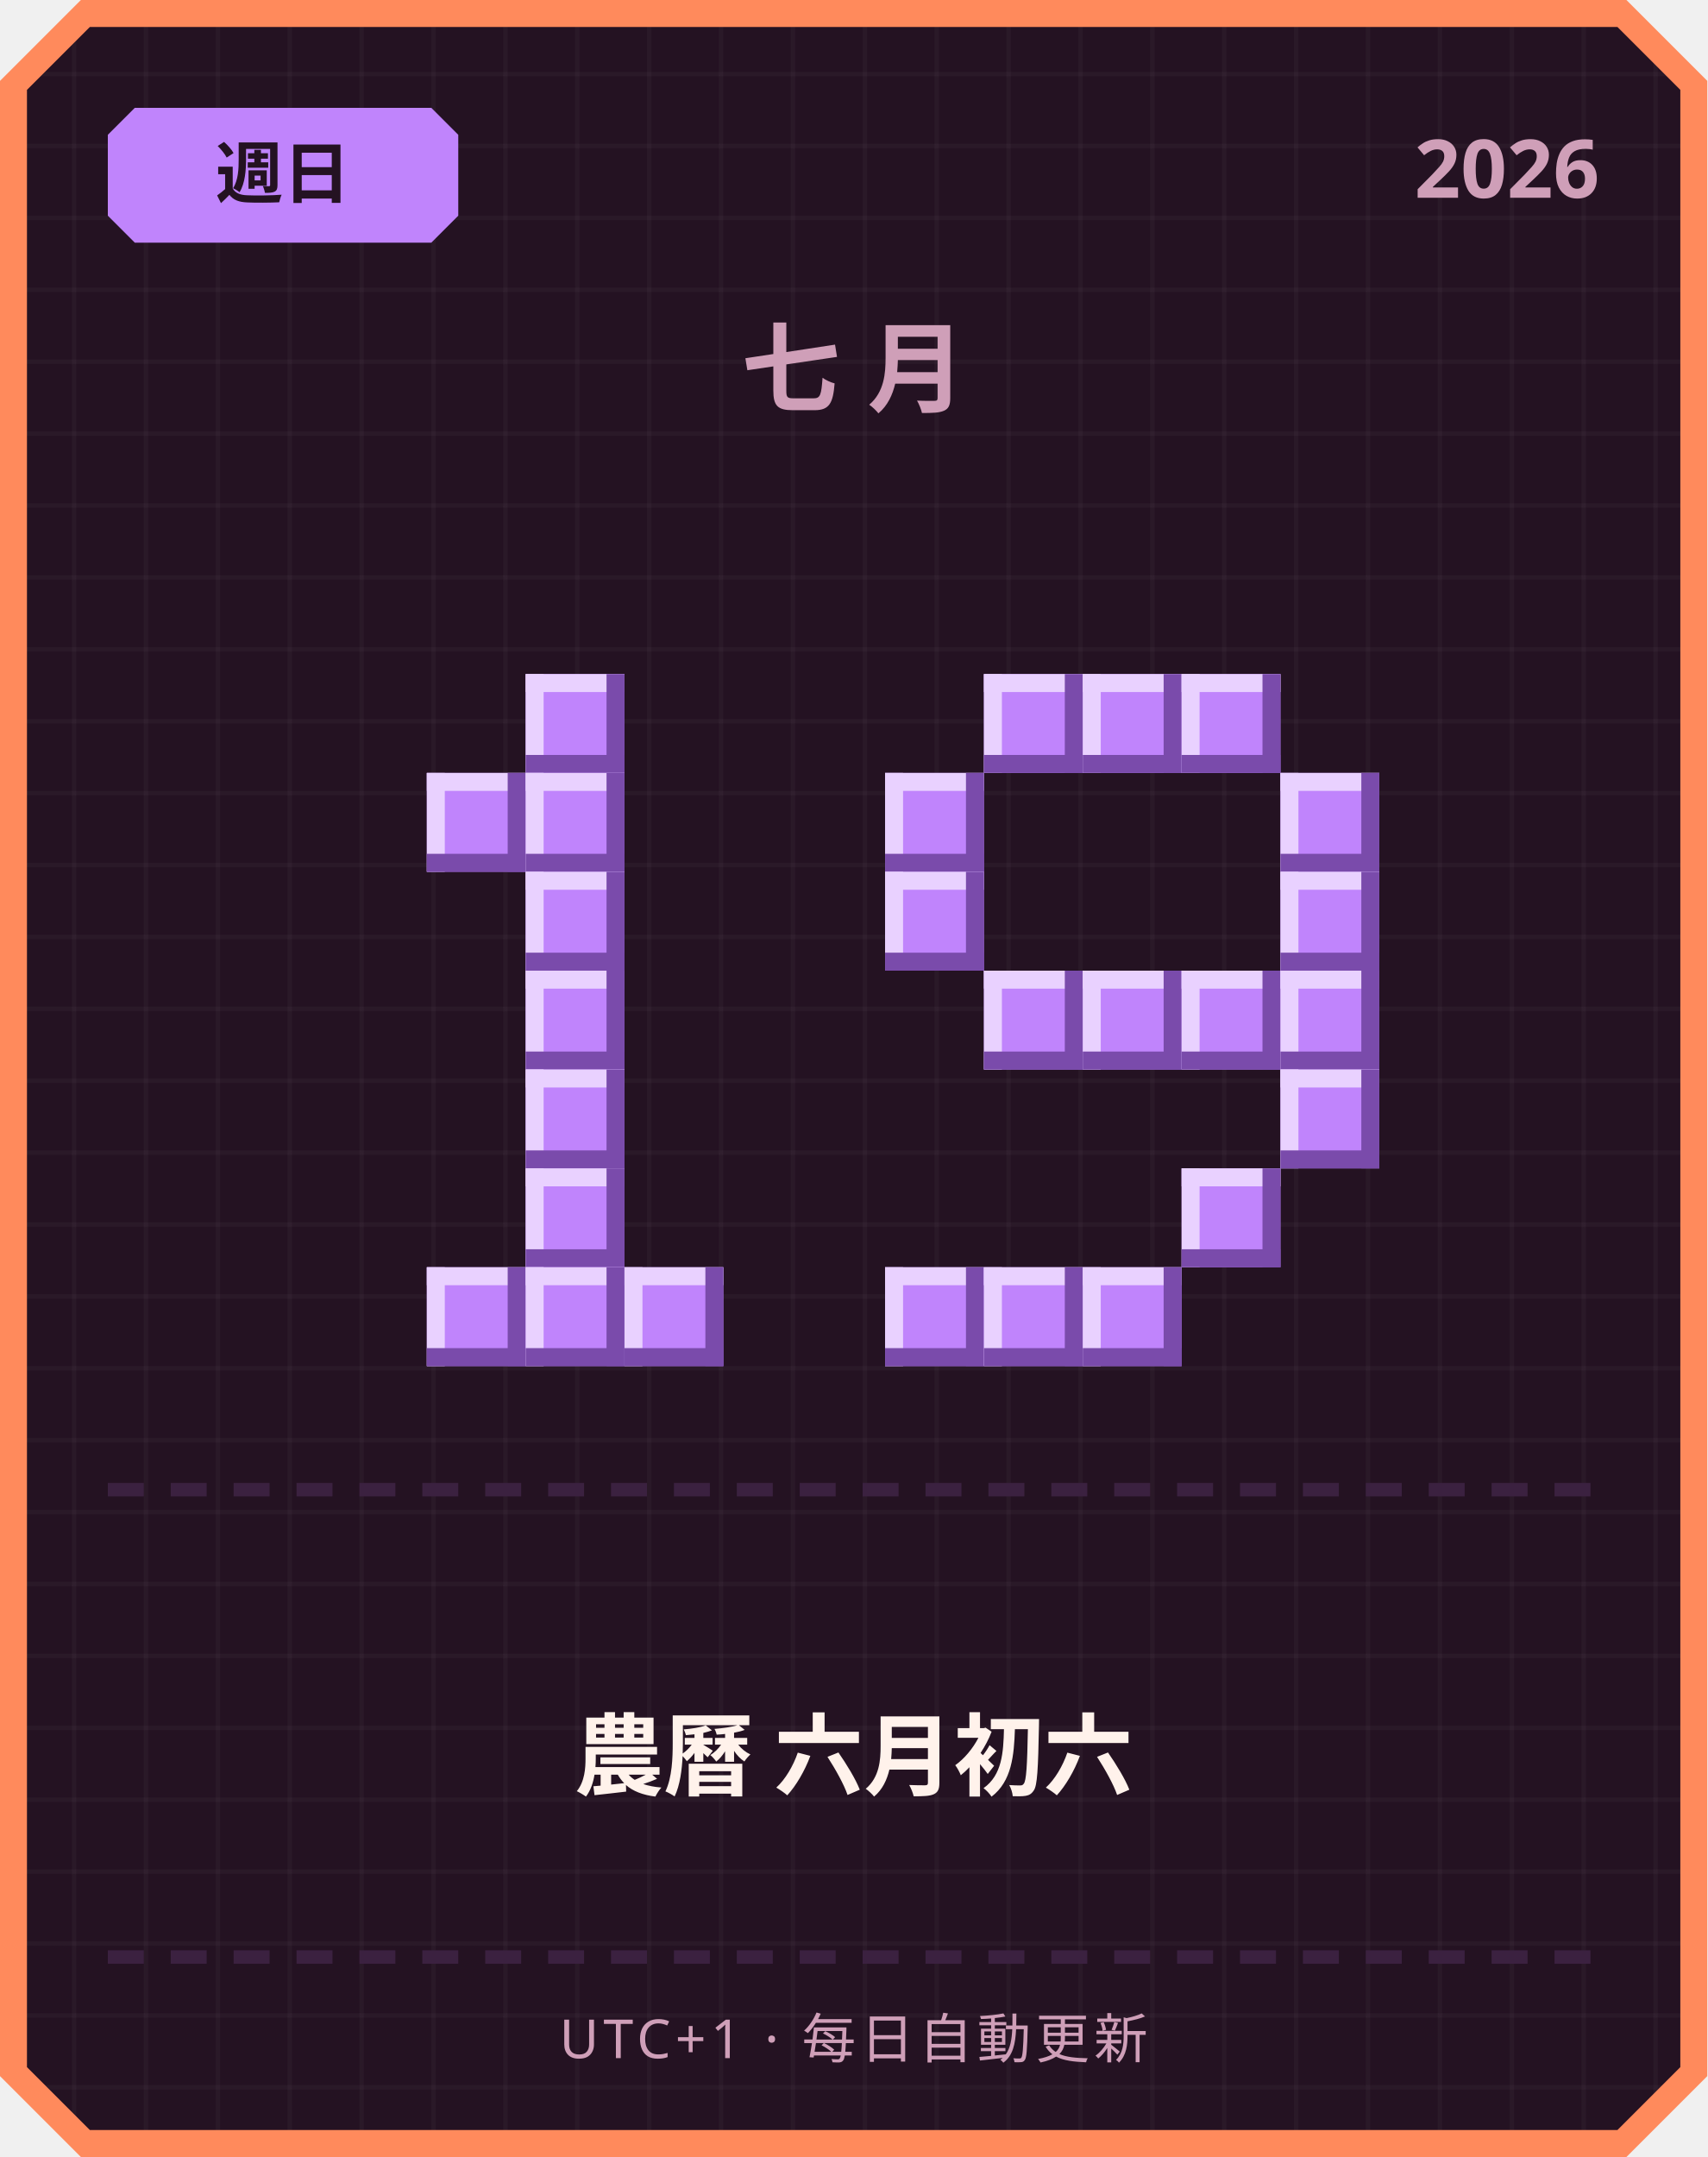
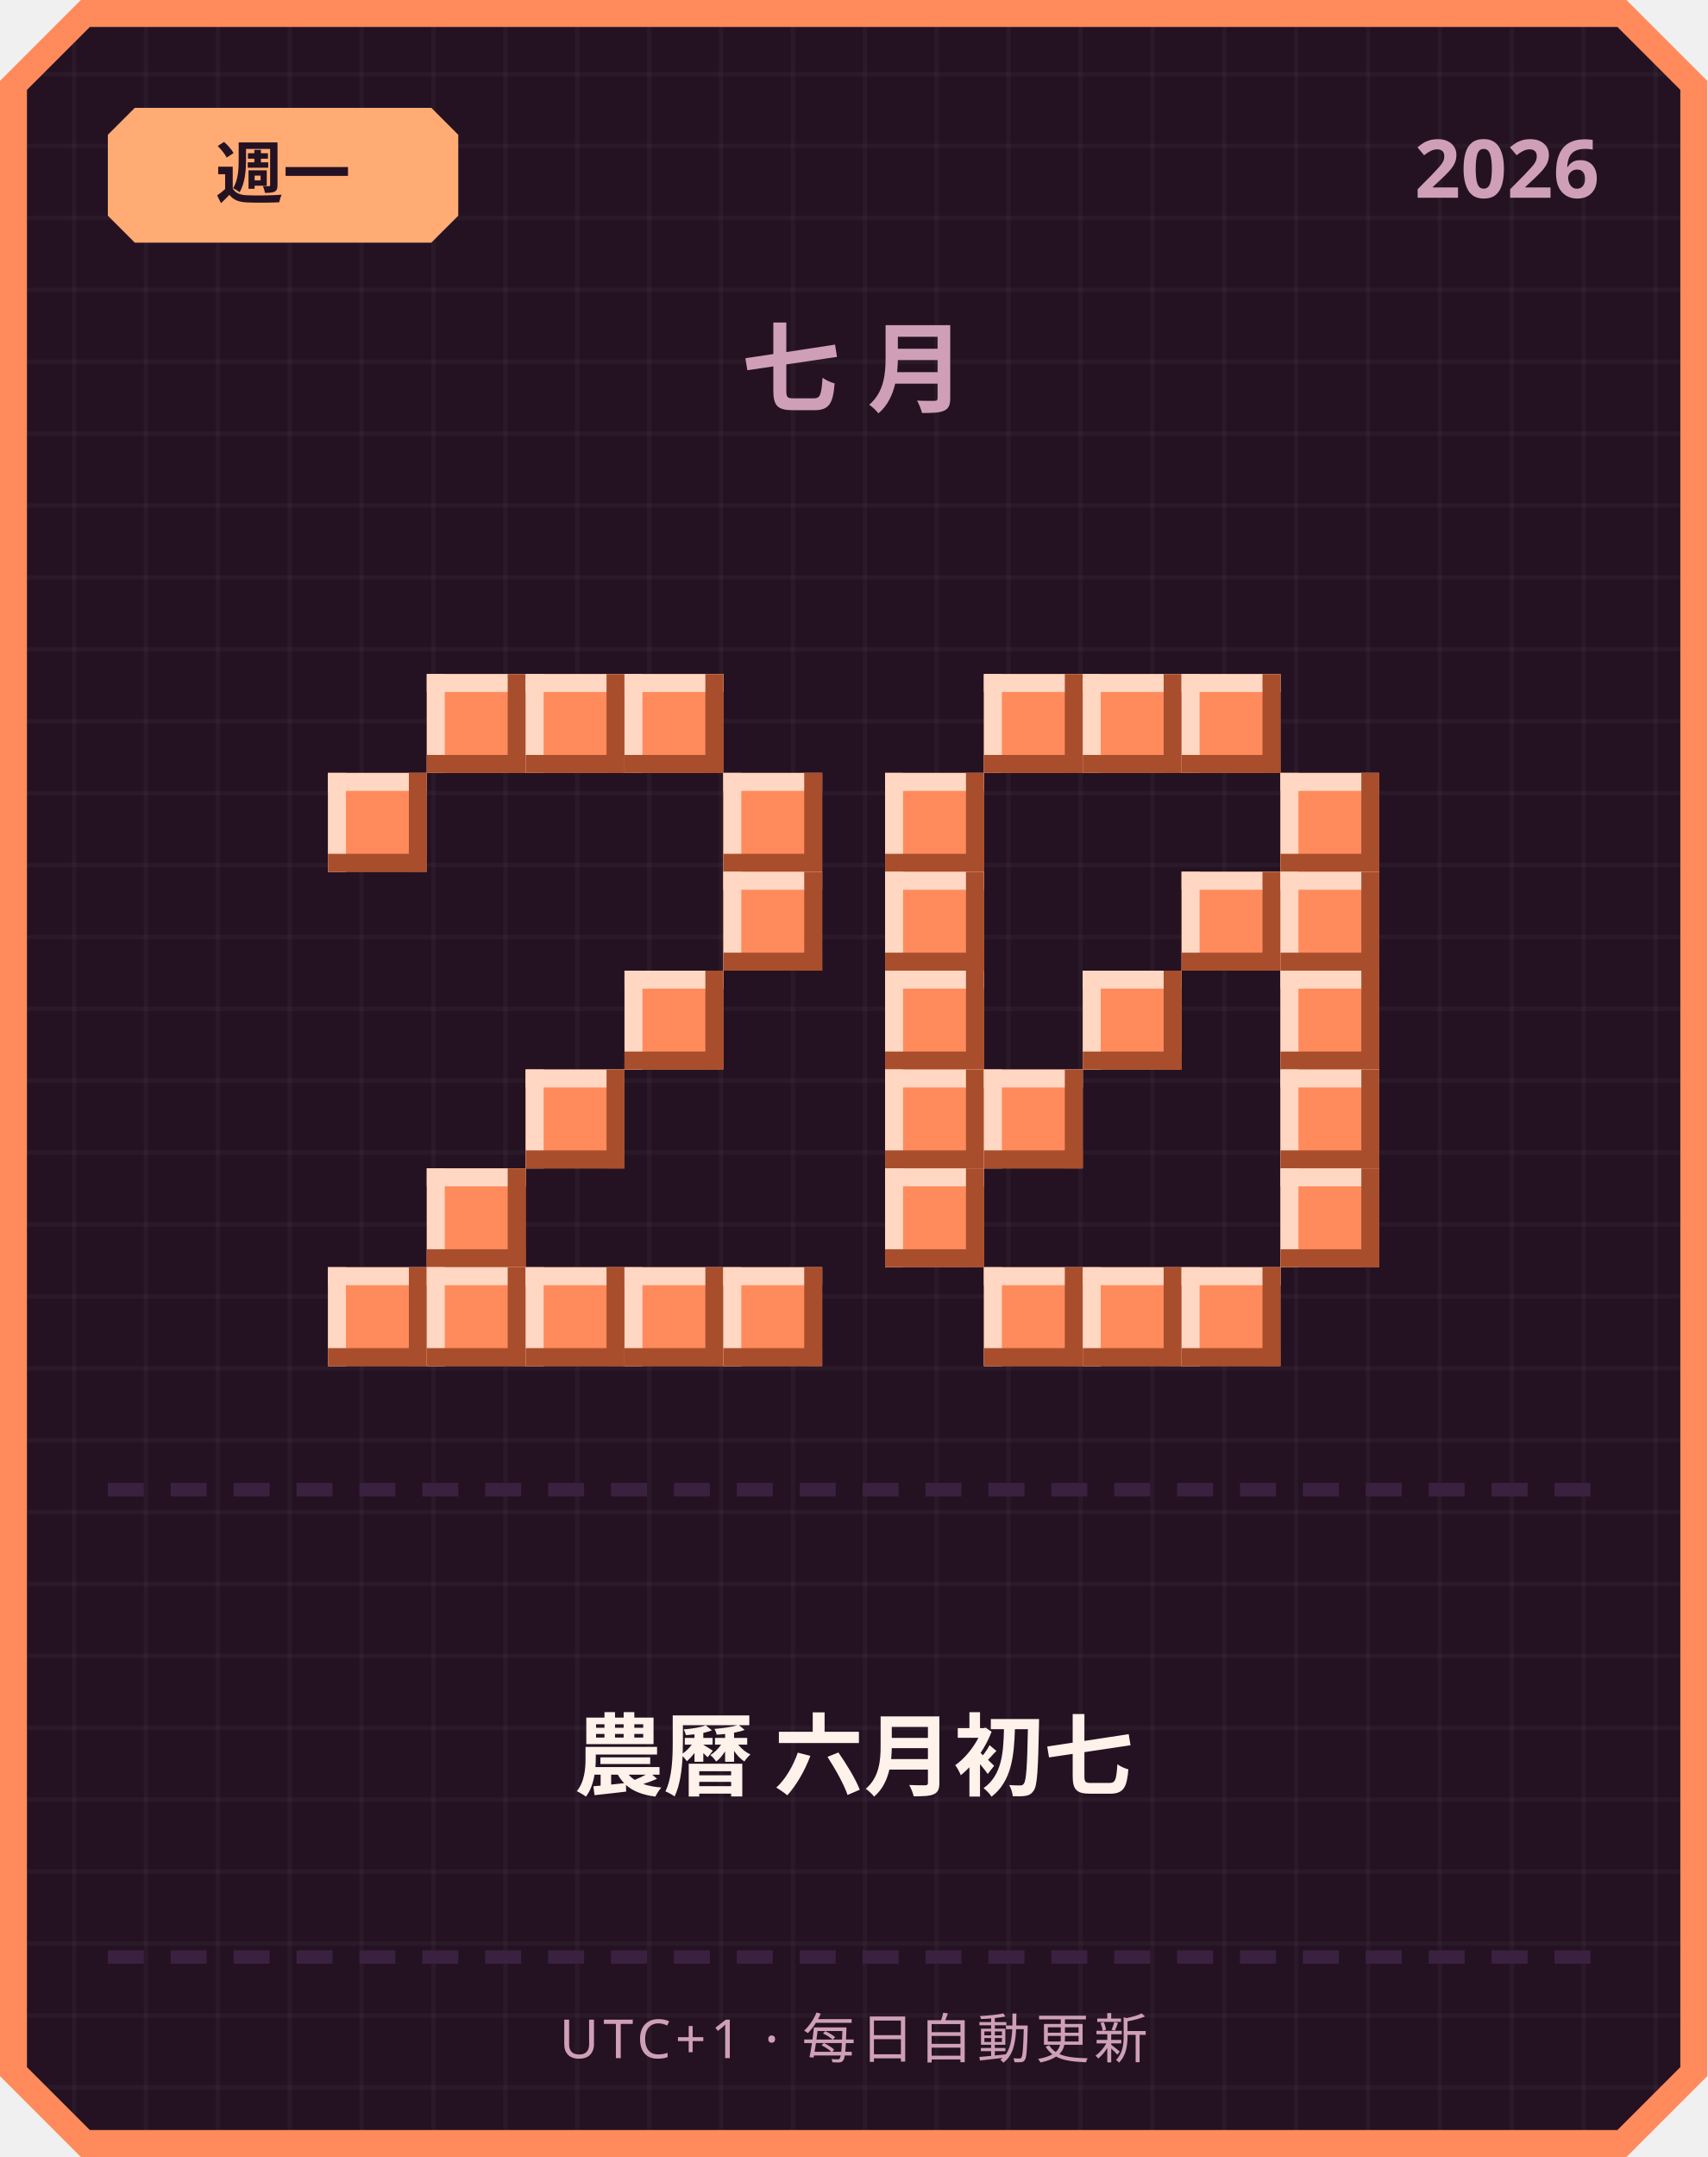
<svg xmlns="http://www.w3.org/2000/svg" width="380" height="480" viewBox="0 0 380 480">
  <defs>
    <pattern id="grid" width="16" height="16" patternUnits="userSpaceOnUse">
      <rect width="16" height="16" fill="#241222" />
      <rect width="1" height="16" fill="#ffffff" opacity="0.03" />
      <rect width="16" height="1" fill="#ffffff" opacity="0.03" />
    </pattern>
  </defs>
  <path d="M 18,0 L 362,0 L 380,18 L 380,462 L 362,480 L 18,480 L 0,462 L 0,18 Z" fill="#ff8a5c" />
  <path d="M 20,6 L 360,6 L 374,20 L 374,460 L 360,474 L 20,474 L 6,460 L 6,20 Z" fill="url(#grid)" />
-   <path d="M 30,24 L 96,24 L 102,30 L 102,48 L 96,54 L 30,54 L 24,48 L 24,30 Z" fill="#c084fc" />
-   <text x="63" y="44" text-anchor="middle" font-family="'Segoe UI', sans-serif" font-size="15" font-weight="700" fill="#241222">週日</text>
+   <path d="M 30,24 L 96,24 L 102,30 L 102,48 L 96,54 L 30,54 L 24,48 L 24,30 Z" fill="#ffab73" />
+   <text x="63" y="44" text-anchor="middle" font-family="'Segoe UI', sans-serif" font-size="15" font-weight="700" fill="#241222">週一</text>
  <text x="356" y="44" text-anchor="end" font-family="'Segoe UI', sans-serif" font-size="18" font-weight="700" fill="#cf9fb8">2026</text>
  <text x="190" y="90" text-anchor="middle" font-family="'Segoe UI', sans-serif" font-size="22" font-weight="700" letter-spacing="6" fill="#cf9fb8">七月</text>
-   <rect x="117" y="150" width="22" height="22" fill="#c084fc" />
-   <rect x="117" y="150" width="22" height="4" fill="#e9d1ff" />
-   <rect x="117" y="150" width="4" height="22" fill="#e9d1ff" />
-   <rect x="117" y="168" width="22" height="4" fill="#7a4bab" />
-   <rect x="135" y="150" width="4" height="22" fill="#7a4bab" />
-   <rect x="95" y="172" width="22" height="22" fill="#c084fc" />
-   <rect x="95" y="172" width="22" height="4" fill="#e9d1ff" />
-   <rect x="95" y="172" width="4" height="22" fill="#e9d1ff" />
-   <rect x="95" y="190" width="22" height="4" fill="#7a4bab" />
-   <rect x="113" y="172" width="4" height="22" fill="#7a4bab" />
-   <rect x="117" y="172" width="22" height="22" fill="#c084fc" />
-   <rect x="117" y="172" width="22" height="4" fill="#e9d1ff" />
-   <rect x="117" y="172" width="4" height="22" fill="#e9d1ff" />
-   <rect x="117" y="190" width="22" height="4" fill="#7a4bab" />
-   <rect x="135" y="172" width="4" height="22" fill="#7a4bab" />
-   <rect x="117" y="194" width="22" height="22" fill="#c084fc" />
-   <rect x="117" y="194" width="22" height="4" fill="#e9d1ff" />
-   <rect x="117" y="194" width="4" height="22" fill="#e9d1ff" />
-   <rect x="117" y="212" width="22" height="4" fill="#7a4bab" />
-   <rect x="135" y="194" width="4" height="22" fill="#7a4bab" />
-   <rect x="117" y="216" width="22" height="22" fill="#c084fc" />
-   <rect x="117" y="216" width="22" height="4" fill="#e9d1ff" />
-   <rect x="117" y="216" width="4" height="22" fill="#e9d1ff" />
-   <rect x="117" y="234" width="22" height="4" fill="#7a4bab" />
-   <rect x="135" y="216" width="4" height="22" fill="#7a4bab" />
-   <rect x="117" y="238" width="22" height="22" fill="#c084fc" />
-   <rect x="117" y="238" width="22" height="4" fill="#e9d1ff" />
-   <rect x="117" y="238" width="4" height="22" fill="#e9d1ff" />
-   <rect x="117" y="256" width="22" height="4" fill="#7a4bab" />
-   <rect x="135" y="238" width="4" height="22" fill="#7a4bab" />
-   <rect x="117" y="260" width="22" height="22" fill="#c084fc" />
-   <rect x="117" y="260" width="22" height="4" fill="#e9d1ff" />
-   <rect x="117" y="260" width="4" height="22" fill="#e9d1ff" />
-   <rect x="117" y="278" width="22" height="4" fill="#7a4bab" />
-   <rect x="135" y="260" width="4" height="22" fill="#7a4bab" />
-   <rect x="95" y="282" width="22" height="22" fill="#c084fc" />
-   <rect x="95" y="282" width="22" height="4" fill="#e9d1ff" />
-   <rect x="95" y="282" width="4" height="22" fill="#e9d1ff" />
-   <rect x="95" y="300" width="22" height="4" fill="#7a4bab" />
-   <rect x="113" y="282" width="4" height="22" fill="#7a4bab" />
-   <rect x="117" y="282" width="22" height="22" fill="#c084fc" />
-   <rect x="117" y="282" width="22" height="4" fill="#e9d1ff" />
-   <rect x="117" y="282" width="4" height="22" fill="#e9d1ff" />
-   <rect x="117" y="300" width="22" height="4" fill="#7a4bab" />
-   <rect x="135" y="282" width="4" height="22" fill="#7a4bab" />
-   <rect x="139" y="282" width="22" height="22" fill="#c084fc" />
-   <rect x="139" y="282" width="22" height="4" fill="#e9d1ff" />
-   <rect x="139" y="282" width="4" height="22" fill="#e9d1ff" />
-   <rect x="139" y="300" width="22" height="4" fill="#7a4bab" />
-   <rect x="157" y="282" width="4" height="22" fill="#7a4bab" />
-   <rect x="219" y="150" width="22" height="22" fill="#c084fc" />
-   <rect x="219" y="150" width="22" height="4" fill="#e9d1ff" />
-   <rect x="219" y="150" width="4" height="22" fill="#e9d1ff" />
-   <rect x="219" y="168" width="22" height="4" fill="#7a4bab" />
-   <rect x="237" y="150" width="4" height="22" fill="#7a4bab" />
-   <rect x="241" y="150" width="22" height="22" fill="#c084fc" />
-   <rect x="241" y="150" width="22" height="4" fill="#e9d1ff" />
-   <rect x="241" y="150" width="4" height="22" fill="#e9d1ff" />
-   <rect x="241" y="168" width="22" height="4" fill="#7a4bab" />
-   <rect x="259" y="150" width="4" height="22" fill="#7a4bab" />
-   <rect x="263" y="150" width="22" height="22" fill="#c084fc" />
-   <rect x="263" y="150" width="22" height="4" fill="#e9d1ff" />
-   <rect x="263" y="150" width="4" height="22" fill="#e9d1ff" />
-   <rect x="263" y="168" width="22" height="4" fill="#7a4bab" />
-   <rect x="281" y="150" width="4" height="22" fill="#7a4bab" />
-   <rect x="197" y="172" width="22" height="22" fill="#c084fc" />
-   <rect x="197" y="172" width="22" height="4" fill="#e9d1ff" />
-   <rect x="197" y="172" width="4" height="22" fill="#e9d1ff" />
-   <rect x="197" y="190" width="22" height="4" fill="#7a4bab" />
-   <rect x="215" y="172" width="4" height="22" fill="#7a4bab" />
-   <rect x="285" y="172" width="22" height="22" fill="#c084fc" />
-   <rect x="285" y="172" width="22" height="4" fill="#e9d1ff" />
-   <rect x="285" y="172" width="4" height="22" fill="#e9d1ff" />
-   <rect x="285" y="190" width="22" height="4" fill="#7a4bab" />
-   <rect x="303" y="172" width="4" height="22" fill="#7a4bab" />
-   <rect x="197" y="194" width="22" height="22" fill="#c084fc" />
-   <rect x="197" y="194" width="22" height="4" fill="#e9d1ff" />
-   <rect x="197" y="194" width="4" height="22" fill="#e9d1ff" />
-   <rect x="197" y="212" width="22" height="4" fill="#7a4bab" />
-   <rect x="215" y="194" width="4" height="22" fill="#7a4bab" />
-   <rect x="285" y="194" width="22" height="22" fill="#c084fc" />
-   <rect x="285" y="194" width="22" height="4" fill="#e9d1ff" />
-   <rect x="285" y="194" width="4" height="22" fill="#e9d1ff" />
-   <rect x="285" y="212" width="22" height="4" fill="#7a4bab" />
-   <rect x="303" y="194" width="4" height="22" fill="#7a4bab" />
-   <rect x="219" y="216" width="22" height="22" fill="#c084fc" />
-   <rect x="219" y="216" width="22" height="4" fill="#e9d1ff" />
-   <rect x="219" y="216" width="4" height="22" fill="#e9d1ff" />
-   <rect x="219" y="234" width="22" height="4" fill="#7a4bab" />
-   <rect x="237" y="216" width="4" height="22" fill="#7a4bab" />
-   <rect x="241" y="216" width="22" height="22" fill="#c084fc" />
-   <rect x="241" y="216" width="22" height="4" fill="#e9d1ff" />
-   <rect x="241" y="216" width="4" height="22" fill="#e9d1ff" />
-   <rect x="241" y="234" width="22" height="4" fill="#7a4bab" />
-   <rect x="259" y="216" width="4" height="22" fill="#7a4bab" />
-   <rect x="263" y="216" width="22" height="22" fill="#c084fc" />
-   <rect x="263" y="216" width="22" height="4" fill="#e9d1ff" />
-   <rect x="263" y="216" width="4" height="22" fill="#e9d1ff" />
-   <rect x="263" y="234" width="22" height="4" fill="#7a4bab" />
-   <rect x="281" y="216" width="4" height="22" fill="#7a4bab" />
-   <rect x="285" y="216" width="22" height="22" fill="#c084fc" />
-   <rect x="285" y="216" width="22" height="4" fill="#e9d1ff" />
-   <rect x="285" y="216" width="4" height="22" fill="#e9d1ff" />
-   <rect x="285" y="234" width="22" height="4" fill="#7a4bab" />
-   <rect x="303" y="216" width="4" height="22" fill="#7a4bab" />
-   <rect x="285" y="238" width="22" height="22" fill="#c084fc" />
-   <rect x="285" y="238" width="22" height="4" fill="#e9d1ff" />
-   <rect x="285" y="238" width="4" height="22" fill="#e9d1ff" />
-   <rect x="285" y="256" width="22" height="4" fill="#7a4bab" />
-   <rect x="303" y="238" width="4" height="22" fill="#7a4bab" />
-   <rect x="263" y="260" width="22" height="22" fill="#c084fc" />
-   <rect x="263" y="260" width="22" height="4" fill="#e9d1ff" />
-   <rect x="263" y="260" width="4" height="22" fill="#e9d1ff" />
-   <rect x="263" y="278" width="22" height="4" fill="#7a4bab" />
-   <rect x="281" y="260" width="4" height="22" fill="#7a4bab" />
-   <rect x="197" y="282" width="22" height="22" fill="#c084fc" />
-   <rect x="197" y="282" width="22" height="4" fill="#e9d1ff" />
-   <rect x="197" y="282" width="4" height="22" fill="#e9d1ff" />
-   <rect x="197" y="300" width="22" height="4" fill="#7a4bab" />
-   <rect x="215" y="282" width="4" height="22" fill="#7a4bab" />
-   <rect x="219" y="282" width="22" height="22" fill="#c084fc" />
-   <rect x="219" y="282" width="22" height="4" fill="#e9d1ff" />
-   <rect x="219" y="282" width="4" height="22" fill="#e9d1ff" />
-   <rect x="219" y="300" width="22" height="4" fill="#7a4bab" />
-   <rect x="237" y="282" width="4" height="22" fill="#7a4bab" />
-   <rect x="241" y="282" width="22" height="22" fill="#c084fc" />
-   <rect x="241" y="282" width="22" height="4" fill="#e9d1ff" />
-   <rect x="241" y="282" width="4" height="22" fill="#e9d1ff" />
-   <rect x="241" y="300" width="22" height="4" fill="#7a4bab" />
-   <rect x="259" y="282" width="4" height="22" fill="#7a4bab" />
+   <rect x="95" y="150" width="22" height="22" fill="#ff8a5c" />
+   <rect x="95" y="150" width="22" height="4" fill="#ffd7c2" />
+   <rect x="95" y="150" width="4" height="22" fill="#ffd7c2" />
+   <rect x="95" y="168" width="22" height="4" fill="#a84e2c" />
+   <rect x="113" y="150" width="4" height="22" fill="#a84e2c" />
+   <rect x="117" y="150" width="22" height="22" fill="#ff8a5c" />
+   <rect x="117" y="150" width="22" height="4" fill="#ffd7c2" />
+   <rect x="117" y="150" width="4" height="22" fill="#ffd7c2" />
+   <rect x="117" y="168" width="22" height="4" fill="#a84e2c" />
+   <rect x="135" y="150" width="4" height="22" fill="#a84e2c" />
+   <rect x="139" y="150" width="22" height="22" fill="#ff8a5c" />
+   <rect x="139" y="150" width="22" height="4" fill="#ffd7c2" />
+   <rect x="139" y="150" width="4" height="22" fill="#ffd7c2" />
+   <rect x="139" y="168" width="22" height="4" fill="#a84e2c" />
+   <rect x="157" y="150" width="4" height="22" fill="#a84e2c" />
+   <rect x="73" y="172" width="22" height="22" fill="#ff8a5c" />
+   <rect x="73" y="172" width="22" height="4" fill="#ffd7c2" />
+   <rect x="73" y="172" width="4" height="22" fill="#ffd7c2" />
+   <rect x="73" y="190" width="22" height="4" fill="#a84e2c" />
+   <rect x="91" y="172" width="4" height="22" fill="#a84e2c" />
+   <rect x="161" y="172" width="22" height="22" fill="#ff8a5c" />
+   <rect x="161" y="172" width="22" height="4" fill="#ffd7c2" />
+   <rect x="161" y="172" width="4" height="22" fill="#ffd7c2" />
+   <rect x="161" y="190" width="22" height="4" fill="#a84e2c" />
+   <rect x="179" y="172" width="4" height="22" fill="#a84e2c" />
+   <rect x="161" y="194" width="22" height="22" fill="#ff8a5c" />
+   <rect x="161" y="194" width="22" height="4" fill="#ffd7c2" />
+   <rect x="161" y="194" width="4" height="22" fill="#ffd7c2" />
+   <rect x="161" y="212" width="22" height="4" fill="#a84e2c" />
+   <rect x="179" y="194" width="4" height="22" fill="#a84e2c" />
+   <rect x="139" y="216" width="22" height="22" fill="#ff8a5c" />
+   <rect x="139" y="216" width="22" height="4" fill="#ffd7c2" />
+   <rect x="139" y="216" width="4" height="22" fill="#ffd7c2" />
+   <rect x="139" y="234" width="22" height="4" fill="#a84e2c" />
+   <rect x="157" y="216" width="4" height="22" fill="#a84e2c" />
+   <rect x="117" y="238" width="22" height="22" fill="#ff8a5c" />
+   <rect x="117" y="238" width="22" height="4" fill="#ffd7c2" />
+   <rect x="117" y="238" width="4" height="22" fill="#ffd7c2" />
+   <rect x="117" y="256" width="22" height="4" fill="#a84e2c" />
+   <rect x="135" y="238" width="4" height="22" fill="#a84e2c" />
+   <rect x="95" y="260" width="22" height="22" fill="#ff8a5c" />
+   <rect x="95" y="260" width="22" height="4" fill="#ffd7c2" />
+   <rect x="95" y="260" width="4" height="22" fill="#ffd7c2" />
+   <rect x="95" y="278" width="22" height="4" fill="#a84e2c" />
+   <rect x="113" y="260" width="4" height="22" fill="#a84e2c" />
+   <rect x="73" y="282" width="22" height="22" fill="#ff8a5c" />
+   <rect x="73" y="282" width="22" height="4" fill="#ffd7c2" />
+   <rect x="73" y="282" width="4" height="22" fill="#ffd7c2" />
+   <rect x="73" y="300" width="22" height="4" fill="#a84e2c" />
+   <rect x="91" y="282" width="4" height="22" fill="#a84e2c" />
+   <rect x="95" y="282" width="22" height="22" fill="#ff8a5c" />
+   <rect x="95" y="282" width="22" height="4" fill="#ffd7c2" />
+   <rect x="95" y="282" width="4" height="22" fill="#ffd7c2" />
+   <rect x="95" y="300" width="22" height="4" fill="#a84e2c" />
+   <rect x="113" y="282" width="4" height="22" fill="#a84e2c" />
+   <rect x="117" y="282" width="22" height="22" fill="#ff8a5c" />
+   <rect x="117" y="282" width="22" height="4" fill="#ffd7c2" />
+   <rect x="117" y="282" width="4" height="22" fill="#ffd7c2" />
+   <rect x="117" y="300" width="22" height="4" fill="#a84e2c" />
+   <rect x="135" y="282" width="4" height="22" fill="#a84e2c" />
+   <rect x="139" y="282" width="22" height="22" fill="#ff8a5c" />
+   <rect x="139" y="282" width="22" height="4" fill="#ffd7c2" />
+   <rect x="139" y="282" width="4" height="22" fill="#ffd7c2" />
+   <rect x="139" y="300" width="22" height="4" fill="#a84e2c" />
+   <rect x="157" y="282" width="4" height="22" fill="#a84e2c" />
+   <rect x="161" y="282" width="22" height="22" fill="#ff8a5c" />
+   <rect x="161" y="282" width="22" height="4" fill="#ffd7c2" />
+   <rect x="161" y="282" width="4" height="22" fill="#ffd7c2" />
+   <rect x="161" y="300" width="22" height="4" fill="#a84e2c" />
+   <rect x="179" y="282" width="4" height="22" fill="#a84e2c" />
+   <rect x="219" y="150" width="22" height="22" fill="#ff8a5c" />
+   <rect x="219" y="150" width="22" height="4" fill="#ffd7c2" />
+   <rect x="219" y="150" width="4" height="22" fill="#ffd7c2" />
+   <rect x="219" y="168" width="22" height="4" fill="#a84e2c" />
+   <rect x="237" y="150" width="4" height="22" fill="#a84e2c" />
+   <rect x="241" y="150" width="22" height="22" fill="#ff8a5c" />
+   <rect x="241" y="150" width="22" height="4" fill="#ffd7c2" />
+   <rect x="241" y="150" width="4" height="22" fill="#ffd7c2" />
+   <rect x="241" y="168" width="22" height="4" fill="#a84e2c" />
+   <rect x="259" y="150" width="4" height="22" fill="#a84e2c" />
+   <rect x="263" y="150" width="22" height="22" fill="#ff8a5c" />
+   <rect x="263" y="150" width="22" height="4" fill="#ffd7c2" />
+   <rect x="263" y="150" width="4" height="22" fill="#ffd7c2" />
+   <rect x="263" y="168" width="22" height="4" fill="#a84e2c" />
+   <rect x="281" y="150" width="4" height="22" fill="#a84e2c" />
+   <rect x="197" y="172" width="22" height="22" fill="#ff8a5c" />
+   <rect x="197" y="172" width="22" height="4" fill="#ffd7c2" />
+   <rect x="197" y="172" width="4" height="22" fill="#ffd7c2" />
+   <rect x="197" y="190" width="22" height="4" fill="#a84e2c" />
+   <rect x="215" y="172" width="4" height="22" fill="#a84e2c" />
+   <rect x="285" y="172" width="22" height="22" fill="#ff8a5c" />
+   <rect x="285" y="172" width="22" height="4" fill="#ffd7c2" />
+   <rect x="285" y="172" width="4" height="22" fill="#ffd7c2" />
+   <rect x="285" y="190" width="22" height="4" fill="#a84e2c" />
+   <rect x="303" y="172" width="4" height="22" fill="#a84e2c" />
+   <rect x="197" y="194" width="22" height="22" fill="#ff8a5c" />
+   <rect x="197" y="194" width="22" height="4" fill="#ffd7c2" />
+   <rect x="197" y="194" width="4" height="22" fill="#ffd7c2" />
+   <rect x="197" y="212" width="22" height="4" fill="#a84e2c" />
+   <rect x="215" y="194" width="4" height="22" fill="#a84e2c" />
+   <rect x="263" y="194" width="22" height="22" fill="#ff8a5c" />
+   <rect x="263" y="194" width="22" height="4" fill="#ffd7c2" />
+   <rect x="263" y="194" width="4" height="22" fill="#ffd7c2" />
+   <rect x="263" y="212" width="22" height="4" fill="#a84e2c" />
+   <rect x="281" y="194" width="4" height="22" fill="#a84e2c" />
+   <rect x="285" y="194" width="22" height="22" fill="#ff8a5c" />
+   <rect x="285" y="194" width="22" height="4" fill="#ffd7c2" />
+   <rect x="285" y="194" width="4" height="22" fill="#ffd7c2" />
+   <rect x="285" y="212" width="22" height="4" fill="#a84e2c" />
+   <rect x="303" y="194" width="4" height="22" fill="#a84e2c" />
+   <rect x="197" y="216" width="22" height="22" fill="#ff8a5c" />
+   <rect x="197" y="216" width="22" height="4" fill="#ffd7c2" />
+   <rect x="197" y="216" width="4" height="22" fill="#ffd7c2" />
+   <rect x="197" y="234" width="22" height="4" fill="#a84e2c" />
+   <rect x="215" y="216" width="4" height="22" fill="#a84e2c" />
+   <rect x="241" y="216" width="22" height="22" fill="#ff8a5c" />
+   <rect x="241" y="216" width="22" height="4" fill="#ffd7c2" />
+   <rect x="241" y="216" width="4" height="22" fill="#ffd7c2" />
+   <rect x="241" y="234" width="22" height="4" fill="#a84e2c" />
+   <rect x="259" y="216" width="4" height="22" fill="#a84e2c" />
+   <rect x="285" y="216" width="22" height="22" fill="#ff8a5c" />
+   <rect x="285" y="216" width="22" height="4" fill="#ffd7c2" />
+   <rect x="285" y="216" width="4" height="22" fill="#ffd7c2" />
+   <rect x="285" y="234" width="22" height="4" fill="#a84e2c" />
+   <rect x="303" y="216" width="4" height="22" fill="#a84e2c" />
+   <rect x="197" y="238" width="22" height="22" fill="#ff8a5c" />
+   <rect x="197" y="238" width="22" height="4" fill="#ffd7c2" />
+   <rect x="197" y="238" width="4" height="22" fill="#ffd7c2" />
+   <rect x="197" y="256" width="22" height="4" fill="#a84e2c" />
+   <rect x="215" y="238" width="4" height="22" fill="#a84e2c" />
+   <rect x="219" y="238" width="22" height="22" fill="#ff8a5c" />
+   <rect x="219" y="238" width="22" height="4" fill="#ffd7c2" />
+   <rect x="219" y="238" width="4" height="22" fill="#ffd7c2" />
+   <rect x="219" y="256" width="22" height="4" fill="#a84e2c" />
+   <rect x="237" y="238" width="4" height="22" fill="#a84e2c" />
+   <rect x="285" y="238" width="22" height="22" fill="#ff8a5c" />
+   <rect x="285" y="238" width="22" height="4" fill="#ffd7c2" />
+   <rect x="285" y="238" width="4" height="22" fill="#ffd7c2" />
+   <rect x="285" y="256" width="22" height="4" fill="#a84e2c" />
+   <rect x="303" y="238" width="4" height="22" fill="#a84e2c" />
+   <rect x="197" y="260" width="22" height="22" fill="#ff8a5c" />
+   <rect x="197" y="260" width="22" height="4" fill="#ffd7c2" />
+   <rect x="197" y="260" width="4" height="22" fill="#ffd7c2" />
+   <rect x="197" y="278" width="22" height="4" fill="#a84e2c" />
+   <rect x="215" y="260" width="4" height="22" fill="#a84e2c" />
+   <rect x="285" y="260" width="22" height="22" fill="#ff8a5c" />
+   <rect x="285" y="260" width="22" height="4" fill="#ffd7c2" />
+   <rect x="285" y="260" width="4" height="22" fill="#ffd7c2" />
+   <rect x="285" y="278" width="22" height="4" fill="#a84e2c" />
+   <rect x="303" y="260" width="4" height="22" fill="#a84e2c" />
+   <rect x="219" y="282" width="22" height="22" fill="#ff8a5c" />
+   <rect x="219" y="282" width="22" height="4" fill="#ffd7c2" />
+   <rect x="219" y="282" width="4" height="22" fill="#ffd7c2" />
+   <rect x="219" y="300" width="22" height="4" fill="#a84e2c" />
+   <rect x="237" y="282" width="4" height="22" fill="#a84e2c" />
+   <rect x="241" y="282" width="22" height="22" fill="#ff8a5c" />
+   <rect x="241" y="282" width="22" height="4" fill="#ffd7c2" />
+   <rect x="241" y="282" width="4" height="22" fill="#ffd7c2" />
+   <rect x="241" y="300" width="22" height="4" fill="#a84e2c" />
+   <rect x="259" y="282" width="4" height="22" fill="#a84e2c" />
+   <rect x="263" y="282" width="22" height="22" fill="#ff8a5c" />
+   <rect x="263" y="282" width="22" height="4" fill="#ffd7c2" />
+   <rect x="263" y="282" width="4" height="22" fill="#ffd7c2" />
+   <rect x="263" y="300" width="22" height="4" fill="#a84e2c" />
+   <rect x="281" y="282" width="4" height="22" fill="#a84e2c" />
  <rect x="24" y="330" width="8" height="3" fill="#3b2140" />
  <rect x="38" y="330" width="8" height="3" fill="#3b2140" />
  <rect x="52" y="330" width="8" height="3" fill="#3b2140" />
  <rect x="66" y="330" width="8" height="3" fill="#3b2140" />
  <rect x="80" y="330" width="8" height="3" fill="#3b2140" />
  <rect x="94" y="330" width="8" height="3" fill="#3b2140" />
  <rect x="108" y="330" width="8" height="3" fill="#3b2140" />
  <rect x="122" y="330" width="8" height="3" fill="#3b2140" />
  <rect x="136" y="330" width="8" height="3" fill="#3b2140" />
  <rect x="150" y="330" width="8" height="3" fill="#3b2140" />
  <rect x="164" y="330" width="8" height="3" fill="#3b2140" />
  <rect x="178" y="330" width="8" height="3" fill="#3b2140" />
  <rect x="192" y="330" width="8" height="3" fill="#3b2140" />
  <rect x="206" y="330" width="8" height="3" fill="#3b2140" />
  <rect x="220" y="330" width="8" height="3" fill="#3b2140" />
  <rect x="234" y="330" width="8" height="3" fill="#3b2140" />
  <rect x="248" y="330" width="8" height="3" fill="#3b2140" />
  <rect x="262" y="330" width="8" height="3" fill="#3b2140" />
  <rect x="276" y="330" width="8" height="3" fill="#3b2140" />
  <rect x="290" y="330" width="8" height="3" fill="#3b2140" />
  <rect x="304" y="330" width="8" height="3" fill="#3b2140" />
  <rect x="318" y="330" width="8" height="3" fill="#3b2140" />
  <rect x="332" y="330" width="8" height="3" fill="#3b2140" />
  <rect x="346" y="330" width="8" height="3" fill="#3b2140" />
-   <text x="190" y="398" text-anchor="middle" font-family="'Segoe UI', 'Microsoft JhengHei', sans-serif" font-size="20" font-weight="700" fill="#fff2eb">農曆 六月初六</text>
+   <text x="190" y="398" text-anchor="middle" font-family="'Segoe UI', 'Microsoft JhengHei', sans-serif" font-size="20" font-weight="700" fill="#fff2eb">農曆 六月初七</text>
  <rect x="24" y="434" width="8" height="3" fill="#3b2140" />
  <rect x="38" y="434" width="8" height="3" fill="#3b2140" />
  <rect x="52" y="434" width="8" height="3" fill="#3b2140" />
  <rect x="66" y="434" width="8" height="3" fill="#3b2140" />
  <rect x="80" y="434" width="8" height="3" fill="#3b2140" />
  <rect x="94" y="434" width="8" height="3" fill="#3b2140" />
  <rect x="108" y="434" width="8" height="3" fill="#3b2140" />
  <rect x="122" y="434" width="8" height="3" fill="#3b2140" />
  <rect x="136" y="434" width="8" height="3" fill="#3b2140" />
  <rect x="150" y="434" width="8" height="3" fill="#3b2140" />
  <rect x="164" y="434" width="8" height="3" fill="#3b2140" />
  <rect x="178" y="434" width="8" height="3" fill="#3b2140" />
  <rect x="192" y="434" width="8" height="3" fill="#3b2140" />
  <rect x="206" y="434" width="8" height="3" fill="#3b2140" />
  <rect x="220" y="434" width="8" height="3" fill="#3b2140" />
  <rect x="234" y="434" width="8" height="3" fill="#3b2140" />
  <rect x="248" y="434" width="8" height="3" fill="#3b2140" />
  <rect x="262" y="434" width="8" height="3" fill="#3b2140" />
  <rect x="276" y="434" width="8" height="3" fill="#3b2140" />
  <rect x="290" y="434" width="8" height="3" fill="#3b2140" />
  <rect x="304" y="434" width="8" height="3" fill="#3b2140" />
  <rect x="318" y="434" width="8" height="3" fill="#3b2140" />
  <rect x="332" y="434" width="8" height="3" fill="#3b2140" />
  <rect x="346" y="434" width="8" height="3" fill="#3b2140" />
  <text x="190" y="458" text-anchor="middle" font-family="'Segoe UI', sans-serif" font-size="12" letter-spacing="1" fill="#cf9fb8">UTC+1 · 每日自動更新</text>
</svg>
